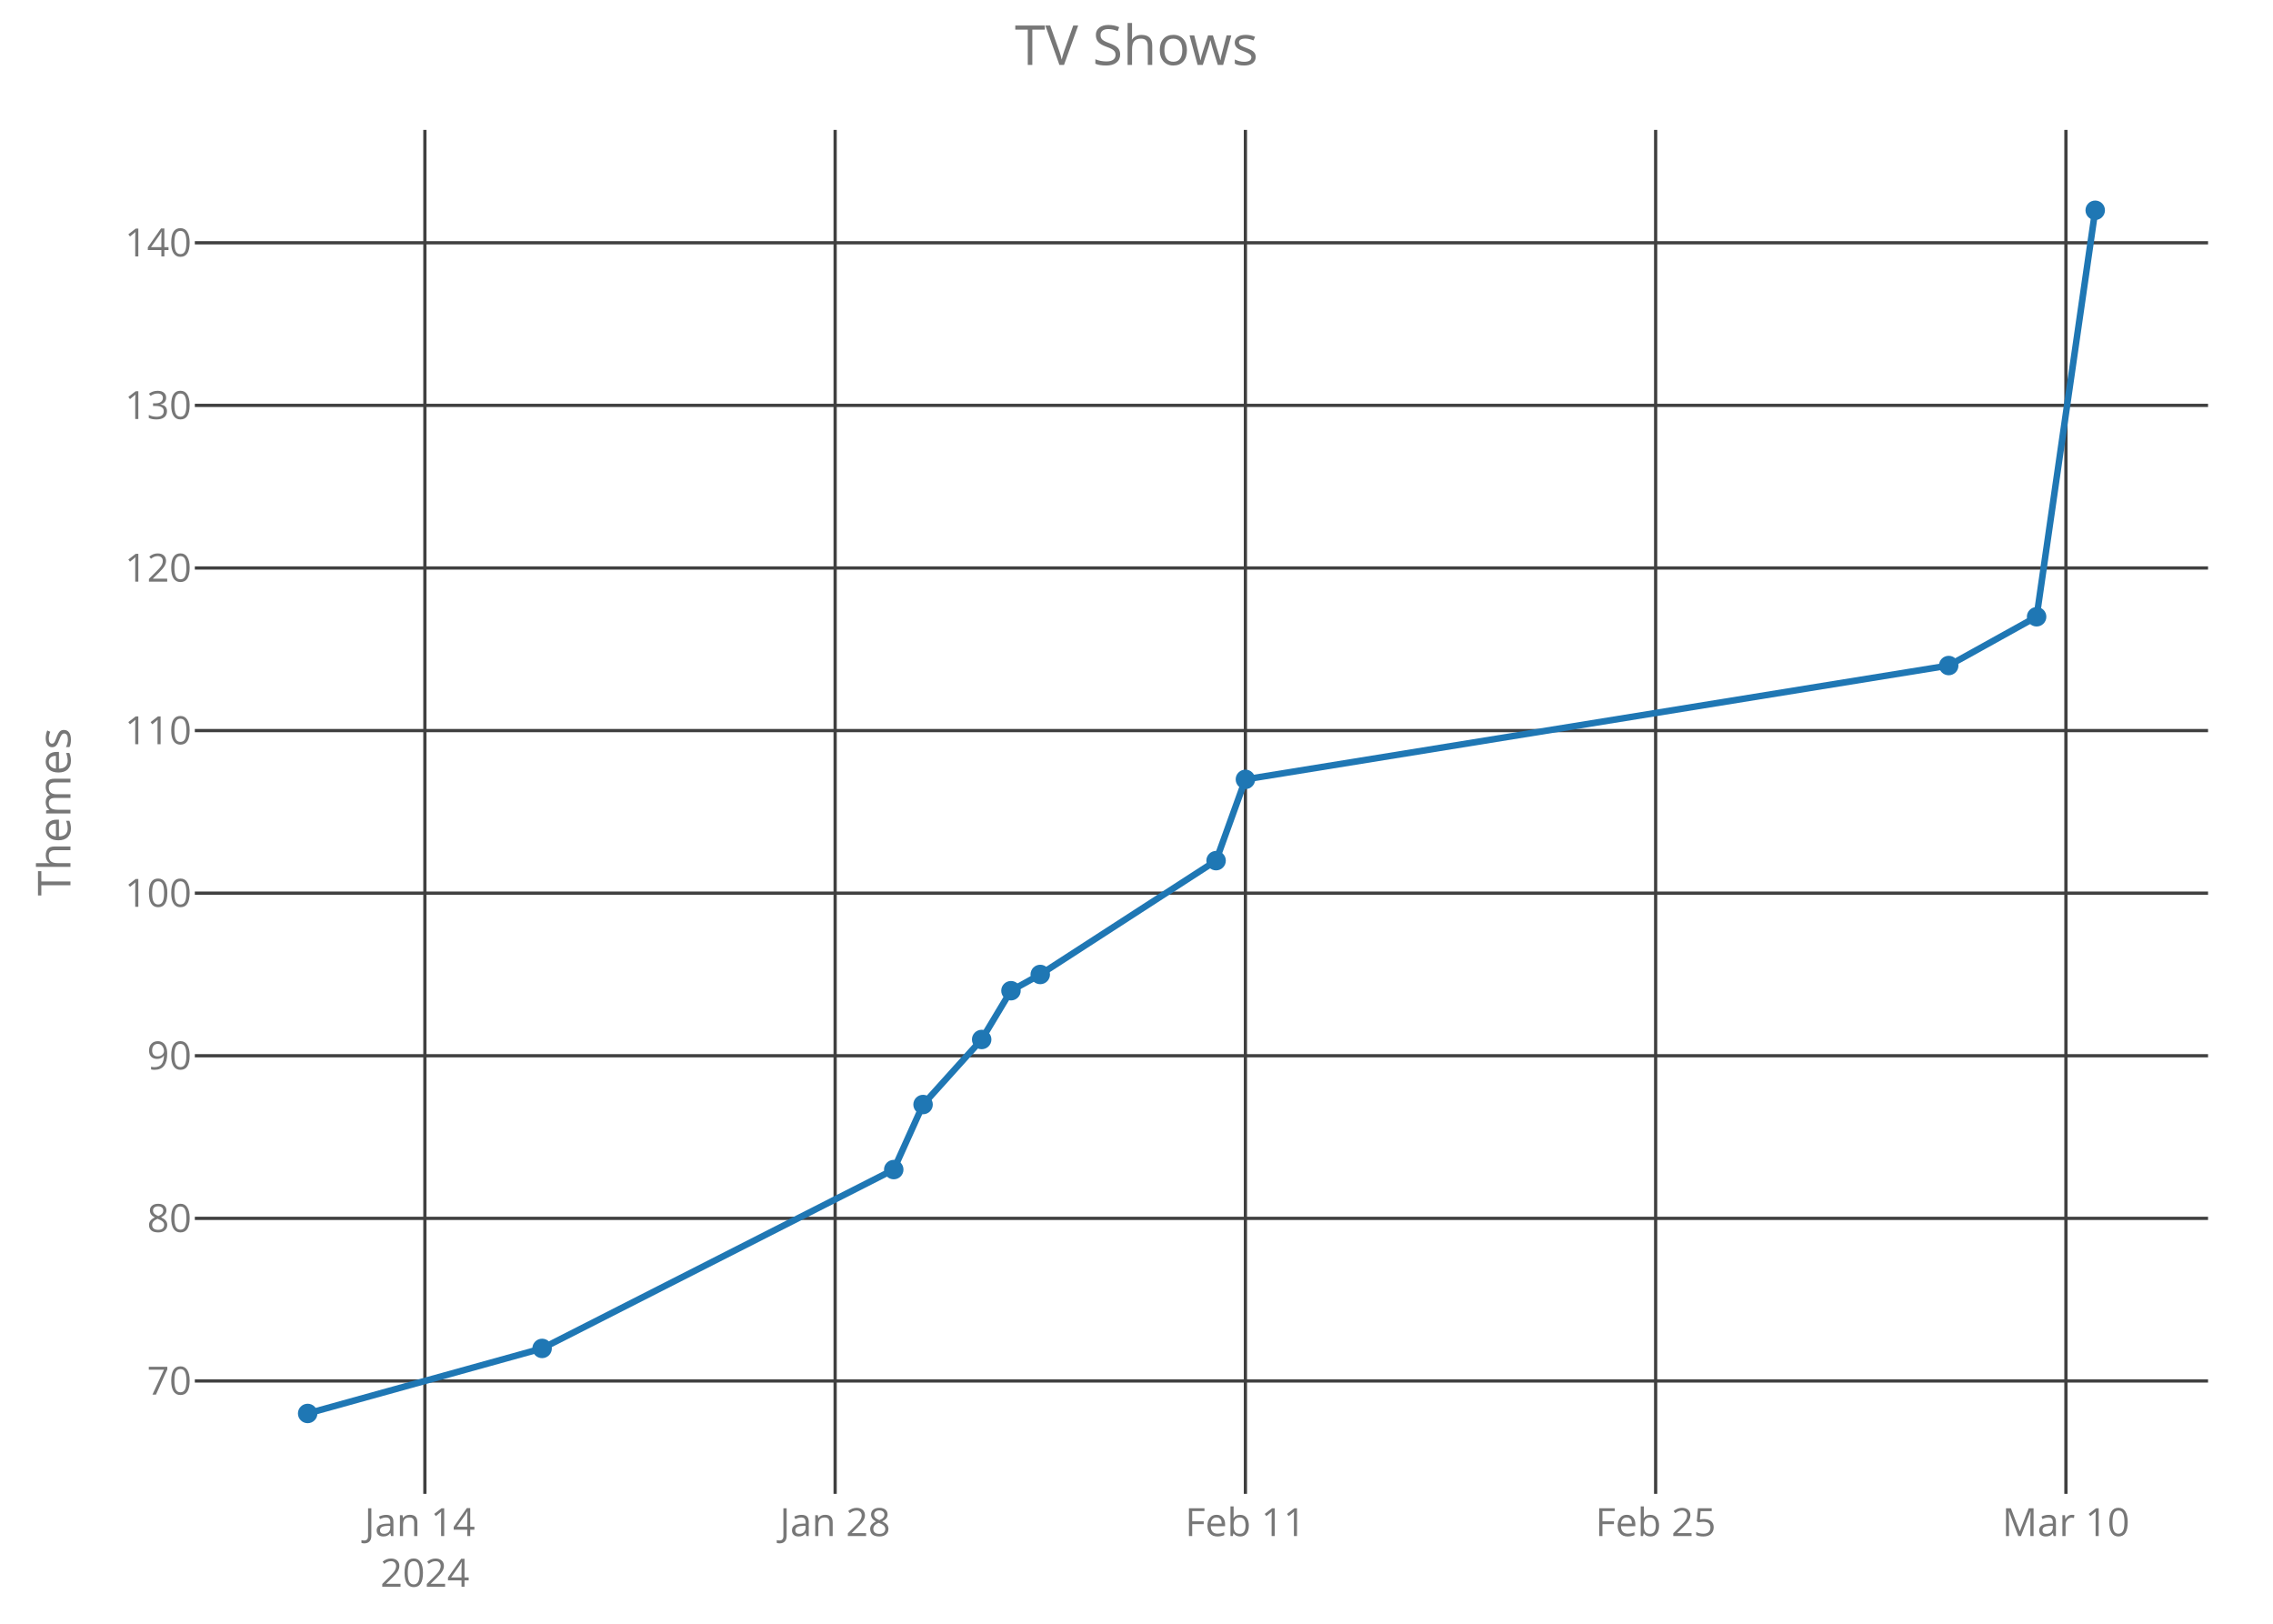
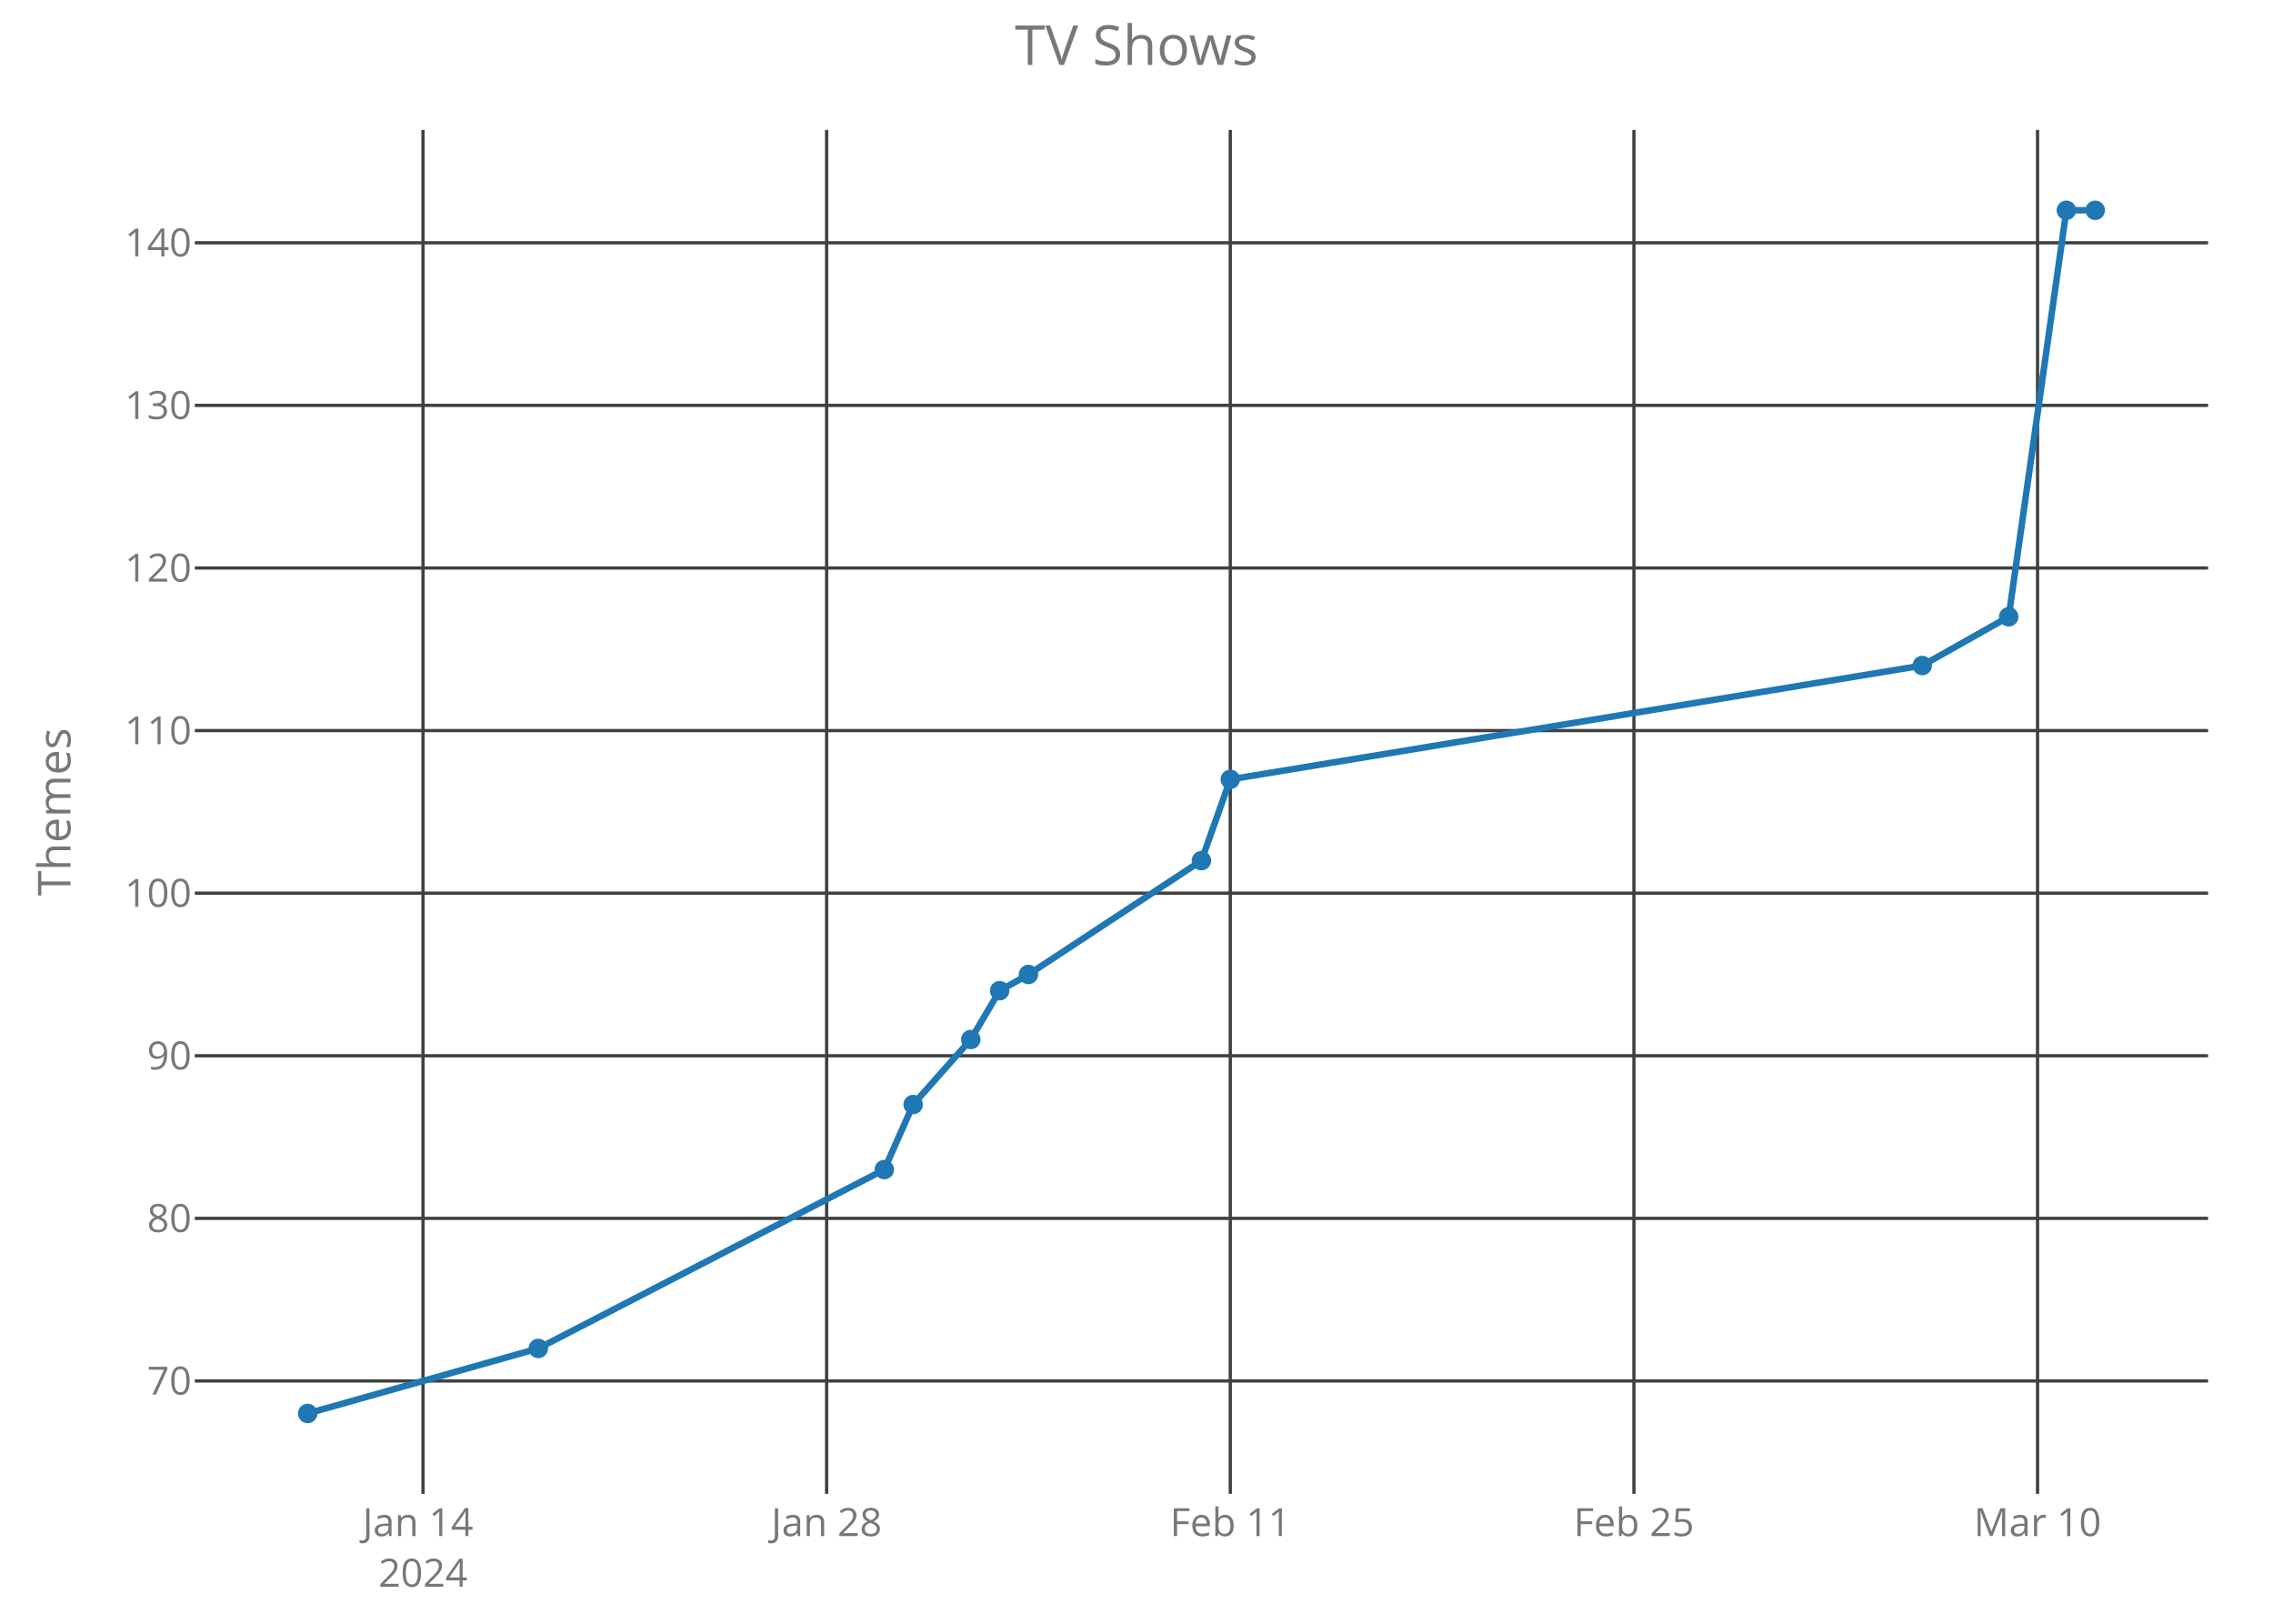
<svg xmlns="http://www.w3.org/2000/svg" class="main-svg" width="700" height="500" style="" viewBox="0 0 700 500">
  <rect x="0" y="0" width="700" height="500" style="fill: rgb(0, 0, 0); fill-opacity: 0;" />
-   <defs id="defs-3339d0">
+   <defs id="defs-bcd39e">
    <g class="clips">
-       <clipPath id="clip3339d0xyplot" class="plotclip">
+       <clipPath id="clipbcd39exyplot" class="plotclip">
        <rect width="620" height="420" />
      </clipPath>
-       <clipPath class="axesclip" id="clip3339d0x">
+       <clipPath class="axesclip" id="clipbcd39ex">
        <rect x="60" y="0" width="620" height="500" />
      </clipPath>
-       <clipPath class="axesclip" id="clip3339d0y">
+       <clipPath class="axesclip" id="clipbcd39ey">
        <rect x="0" y="40" width="700" height="420" />
      </clipPath>
-       <clipPath class="axesclip" id="clip3339d0xy">
+       <clipPath class="axesclip" id="clipbcd39exy">
        <rect x="60" y="40" width="620" height="420" />
      </clipPath>
    </g>
    <g class="gradients" />
  </defs>
  <g class="bglayer">
    <rect class="bg" x="60" y="40" width="620" height="420" style="fill: rgb(0, 0, 0); fill-opacity: 0; stroke-width: 0;" />
  </g>
  <g class="layer-below">
    <g class="imagelayer" />
    <g class="shapelayer" />
  </g>
  <g class="cartesianlayer">
    <g class="subplot xy">
      <g class="layer-subplot">
        <g class="shapelayer" />
        <g class="imagelayer" />
      </g>
      <g class="gridlayer">
        <g class="x">
-           <path class="xgrid crisp" transform="translate(130.85,0)" d="M0,40v420" style="stroke: rgb(64, 64, 64); stroke-opacity: 1; stroke-width: 1px;" />
-           <path class="xgrid crisp" transform="translate(257.19,0)" d="M0,40v420" style="stroke: rgb(64, 64, 64); stroke-opacity: 1; stroke-width: 1px;" />
-           <path class="xgrid crisp" transform="translate(383.54,0)" d="M0,40v420" style="stroke: rgb(64, 64, 64); stroke-opacity: 1; stroke-width: 1px;" />
-           <path class="xgrid crisp" transform="translate(509.88,0)" d="M0,40v420" style="stroke: rgb(64, 64, 64); stroke-opacity: 1; stroke-width: 1px;" />
-           <path class="xgrid crisp" transform="translate(636.23,0)" d="M0,40v420" style="stroke: rgb(64, 64, 64); stroke-opacity: 1; stroke-width: 1px;" />
+           <path class="xgrid crisp" transform="translate(130.27,0)" d="M0,40v420" style="stroke: rgb(64, 64, 64); stroke-opacity: 1; stroke-width: 1px;" />
+           <path class="xgrid crisp" transform="translate(254.57,0)" d="M0,40v420" style="stroke: rgb(64, 64, 64); stroke-opacity: 1; stroke-width: 1px;" />
+           <path class="xgrid crisp" transform="translate(378.88,0)" d="M0,40v420" style="stroke: rgb(64, 64, 64); stroke-opacity: 1; stroke-width: 1px;" />
+           <path class="xgrid crisp" transform="translate(503.19,0)" d="M0,40v420" style="stroke: rgb(64, 64, 64); stroke-opacity: 1; stroke-width: 1px;" />
+           <path class="xgrid crisp" transform="translate(627.49,0)" d="M0,40v420" style="stroke: rgb(64, 64, 64); stroke-opacity: 1; stroke-width: 1px;" />
        </g>
        <g class="y">
          <path class="ygrid crisp" transform="translate(0,425.24)" d="M60,0h620" style="stroke: rgb(64, 64, 64); stroke-opacity: 1; stroke-width: 1px;" />
          <path class="ygrid crisp" transform="translate(0,375.17)" d="M60,0h620" style="stroke: rgb(64, 64, 64); stroke-opacity: 1; stroke-width: 1px;" />
          <path class="ygrid crisp" transform="translate(0,325.1)" d="M60,0h620" style="stroke: rgb(64, 64, 64); stroke-opacity: 1; stroke-width: 1px;" />
          <path class="ygrid crisp" transform="translate(0,275.03)" d="M60,0h620" style="stroke: rgb(64, 64, 64); stroke-opacity: 1; stroke-width: 1px;" />
          <path class="ygrid crisp" transform="translate(0,224.97)" d="M60,0h620" style="stroke: rgb(64, 64, 64); stroke-opacity: 1; stroke-width: 1px;" />
          <path class="ygrid crisp" transform="translate(0,174.9)" d="M60,0h620" style="stroke: rgb(64, 64, 64); stroke-opacity: 1; stroke-width: 1px;" />
          <path class="ygrid crisp" transform="translate(0,124.83)" d="M60,0h620" style="stroke: rgb(64, 64, 64); stroke-opacity: 1; stroke-width: 1px;" />
          <path class="ygrid crisp" transform="translate(0,74.76)" d="M60,0h620" style="stroke: rgb(64, 64, 64); stroke-opacity: 1; stroke-width: 1px;" />
        </g>
      </g>
      <g class="zerolinelayer" />
      <path class="xlines-below crisp" d="M0,0" style="fill: none;" />
      <path class="ylines-below crisp" d="M0,0" style="fill: none;" />
      <g class="overlines-below" />
      <g class="xaxislayer-below">
        <g class="xtick">
-           <text text-anchor="middle" x="0" y="473" transform="translate(130.85,0)" style="font-family: 'Open Sans'; font-size: 12px; fill: rgb(119, 119, 119); fill-opacity: 1; white-space: pre;">
+           <text text-anchor="middle" x="0" y="473" transform="translate(130.27,0)" style="font-family: 'Open Sans'; font-size: 12px; fill: rgb(119, 119, 119); fill-opacity: 1; white-space: pre;">
            <tspan class="line" dy="0em" x="0" y="473">Jan 14</tspan>
            <tspan class="line" dy="1.3em" x="0" y="473">2024</tspan>
          </text>
        </g>
        <g class="xtick">
-           <text text-anchor="middle" x="0" y="473" transform="translate(257.19,0)" style="font-family: 'Open Sans'; font-size: 12px; fill: rgb(119, 119, 119); fill-opacity: 1; white-space: pre;">Jan 28</text>
+           <text text-anchor="middle" x="0" y="473" transform="translate(254.57,0)" style="font-family: 'Open Sans'; font-size: 12px; fill: rgb(119, 119, 119); fill-opacity: 1; white-space: pre;">Jan 28</text>
        </g>
        <g class="xtick">
-           <text text-anchor="middle" x="0" y="473" transform="translate(383.54,0)" style="font-family: 'Open Sans'; font-size: 12px; fill: rgb(119, 119, 119); fill-opacity: 1; white-space: pre;">Feb 11</text>
+           <text text-anchor="middle" x="0" y="473" transform="translate(378.88,0)" style="font-family: 'Open Sans'; font-size: 12px; fill: rgb(119, 119, 119); fill-opacity: 1; white-space: pre;">Feb 11</text>
        </g>
        <g class="xtick">
-           <text text-anchor="middle" x="0" y="473" transform="translate(509.88,0)" style="font-family: 'Open Sans'; font-size: 12px; fill: rgb(119, 119, 119); fill-opacity: 1; white-space: pre;">Feb 25</text>
+           <text text-anchor="middle" x="0" y="473" transform="translate(503.19,0)" style="font-family: 'Open Sans'; font-size: 12px; fill: rgb(119, 119, 119); fill-opacity: 1; white-space: pre;">Feb 25</text>
        </g>
        <g class="xtick">
-           <text text-anchor="middle" x="0" y="473" transform="translate(636.23,0)" style="font-family: 'Open Sans'; font-size: 12px; fill: rgb(119, 119, 119); fill-opacity: 1; white-space: pre;">Mar 10</text>
+           <text text-anchor="middle" x="0" y="473" transform="translate(627.49,0)" style="font-family: 'Open Sans'; font-size: 12px; fill: rgb(119, 119, 119); fill-opacity: 1; white-space: pre;">Mar 10</text>
        </g>
      </g>
      <g class="yaxislayer-below">
        <g class="ytick">
          <text text-anchor="end" x="59" y="4.2" transform="translate(0,425.24)" style="font-family: 'Open Sans'; font-size: 12px; fill: rgb(119, 119, 119); fill-opacity: 1; white-space: pre;">70</text>
        </g>
        <g class="ytick">
          <text text-anchor="end" x="59" y="4.2" transform="translate(0,375.17)" style="font-family: 'Open Sans'; font-size: 12px; fill: rgb(119, 119, 119); fill-opacity: 1; white-space: pre;">80</text>
        </g>
        <g class="ytick">
          <text text-anchor="end" x="59" y="4.2" transform="translate(0,325.1)" style="font-family: 'Open Sans'; font-size: 12px; fill: rgb(119, 119, 119); fill-opacity: 1; white-space: pre;">90</text>
        </g>
        <g class="ytick">
          <text text-anchor="end" x="59" y="4.2" transform="translate(0,275.03)" style="font-family: 'Open Sans'; font-size: 12px; fill: rgb(119, 119, 119); fill-opacity: 1; white-space: pre;">100</text>
        </g>
        <g class="ytick">
          <text text-anchor="end" x="59" y="4.2" transform="translate(0,224.97)" style="font-family: 'Open Sans'; font-size: 12px; fill: rgb(119, 119, 119); fill-opacity: 1; white-space: pre;">110</text>
        </g>
        <g class="ytick">
          <text text-anchor="end" x="59" y="4.2" transform="translate(0,174.9)" style="font-family: 'Open Sans'; font-size: 12px; fill: rgb(119, 119, 119); fill-opacity: 1; white-space: pre;">120</text>
        </g>
        <g class="ytick">
          <text text-anchor="end" x="59" y="4.2" transform="translate(0,124.83)" style="font-family: 'Open Sans'; font-size: 12px; fill: rgb(119, 119, 119); fill-opacity: 1; white-space: pre;">130</text>
        </g>
        <g class="ytick">
          <text text-anchor="end" x="59" y="4.2" transform="translate(0,74.76)" style="font-family: 'Open Sans'; font-size: 12px; fill: rgb(119, 119, 119); fill-opacity: 1; white-space: pre;">140</text>
        </g>
      </g>
      <g class="overaxes-below" />
-       <g class="plot" transform="translate(60,40)" clip-path="url('#clip3339d0xyplot')">
+       <g class="plot" transform="translate(60,40)" clip-path="url('#clipbcd39exyplot')">
        <g class="scatterlayer mlayer">
-           <g class="trace scatter trace8f878d" style="stroke-miterlimit: 2; opacity: 1;">
+           <g class="trace scatter trace26396b" style="stroke-miterlimit: 2; opacity: 1;">
            <g class="fills" />
            <g class="errorbars" />
            <g class="lines">
-               <path class="js-line" d="M34.75,395.25L106.95,375.22L215.24,320.15L224.27,300.12L242.32,280.09L251.34,265.07L260.36,260.07L314.51,225.02L323.54,199.99L540.13,164.94L567.2,149.92L585.25,24.75" style="vector-effect: non-scaling-stroke; fill: none; stroke: rgb(31, 119, 180); stroke-opacity: 1; stroke-width: 2px; opacity: 1;" />
+               <path class="js-line" d="M34.75,395.25L105.78,375.22L212.33,320.15L221.21,300.12L238.97,280.09L247.85,265.07L256.73,260.07L310,225.02L318.88,199.99L531.98,164.94L558.61,149.92L576.37,24.75L585.25,24.75" style="vector-effect: non-scaling-stroke; fill: none; stroke: rgb(31, 119, 180); stroke-opacity: 1; stroke-width: 2px; opacity: 1;" />
            </g>
            <g class="points">
              <path class="point" transform="translate(34.75,395.25)" d="M3,0A3,3 0 1,1 0,-3A3,3 0 0,1 3,0Z" style="opacity: 1; stroke-width: 0px; fill: rgb(31, 119, 180); fill-opacity: 1;" />
-               <path class="point" transform="translate(106.95,375.22)" d="M3,0A3,3 0 1,1 0,-3A3,3 0 0,1 3,0Z" style="opacity: 1; stroke-width: 0px; fill: rgb(31, 119, 180); fill-opacity: 1;" />
-               <path class="point" transform="translate(215.24,320.15)" d="M3,0A3,3 0 1,1 0,-3A3,3 0 0,1 3,0Z" style="opacity: 1; stroke-width: 0px; fill: rgb(31, 119, 180); fill-opacity: 1;" />
-               <path class="point" transform="translate(224.27,300.12)" d="M3,0A3,3 0 1,1 0,-3A3,3 0 0,1 3,0Z" style="opacity: 1; stroke-width: 0px; fill: rgb(31, 119, 180); fill-opacity: 1;" />
-               <path class="point" transform="translate(242.32,280.09)" d="M3,0A3,3 0 1,1 0,-3A3,3 0 0,1 3,0Z" style="opacity: 1; stroke-width: 0px; fill: rgb(31, 119, 180); fill-opacity: 1;" />
-               <path class="point" transform="translate(251.34,265.07)" d="M3,0A3,3 0 1,1 0,-3A3,3 0 0,1 3,0Z" style="opacity: 1; stroke-width: 0px; fill: rgb(31, 119, 180); fill-opacity: 1;" />
-               <path class="point" transform="translate(260.36,260.07)" d="M3,0A3,3 0 1,1 0,-3A3,3 0 0,1 3,0Z" style="opacity: 1; stroke-width: 0px; fill: rgb(31, 119, 180); fill-opacity: 1;" />
-               <path class="point" transform="translate(314.51,225.02)" d="M3,0A3,3 0 1,1 0,-3A3,3 0 0,1 3,0Z" style="opacity: 1; stroke-width: 0px; fill: rgb(31, 119, 180); fill-opacity: 1;" />
-               <path class="point" transform="translate(323.54,199.99)" d="M3,0A3,3 0 1,1 0,-3A3,3 0 0,1 3,0Z" style="opacity: 1; stroke-width: 0px; fill: rgb(31, 119, 180); fill-opacity: 1;" />
-               <path class="point" transform="translate(540.13,164.94)" d="M3,0A3,3 0 1,1 0,-3A3,3 0 0,1 3,0Z" style="opacity: 1; stroke-width: 0px; fill: rgb(31, 119, 180); fill-opacity: 1;" />
-               <path class="point" transform="translate(567.2,149.92)" d="M3,0A3,3 0 1,1 0,-3A3,3 0 0,1 3,0Z" style="opacity: 1; stroke-width: 0px; fill: rgb(31, 119, 180); fill-opacity: 1;" />
+               <path class="point" transform="translate(105.78,375.22)" d="M3,0A3,3 0 1,1 0,-3A3,3 0 0,1 3,0Z" style="opacity: 1; stroke-width: 0px; fill: rgb(31, 119, 180); fill-opacity: 1;" />
+               <path class="point" transform="translate(212.33,320.15)" d="M3,0A3,3 0 1,1 0,-3A3,3 0 0,1 3,0Z" style="opacity: 1; stroke-width: 0px; fill: rgb(31, 119, 180); fill-opacity: 1;" />
+               <path class="point" transform="translate(221.21,300.12)" d="M3,0A3,3 0 1,1 0,-3A3,3 0 0,1 3,0Z" style="opacity: 1; stroke-width: 0px; fill: rgb(31, 119, 180); fill-opacity: 1;" />
+               <path class="point" transform="translate(238.97,280.09)" d="M3,0A3,3 0 1,1 0,-3A3,3 0 0,1 3,0Z" style="opacity: 1; stroke-width: 0px; fill: rgb(31, 119, 180); fill-opacity: 1;" />
+               <path class="point" transform="translate(247.85,265.07)" d="M3,0A3,3 0 1,1 0,-3A3,3 0 0,1 3,0Z" style="opacity: 1; stroke-width: 0px; fill: rgb(31, 119, 180); fill-opacity: 1;" />
+               <path class="point" transform="translate(256.73,260.07)" d="M3,0A3,3 0 1,1 0,-3A3,3 0 0,1 3,0Z" style="opacity: 1; stroke-width: 0px; fill: rgb(31, 119, 180); fill-opacity: 1;" />
+               <path class="point" transform="translate(310,225.02)" d="M3,0A3,3 0 1,1 0,-3A3,3 0 0,1 3,0Z" style="opacity: 1; stroke-width: 0px; fill: rgb(31, 119, 180); fill-opacity: 1;" />
+               <path class="point" transform="translate(318.88,199.99)" d="M3,0A3,3 0 1,1 0,-3A3,3 0 0,1 3,0Z" style="opacity: 1; stroke-width: 0px; fill: rgb(31, 119, 180); fill-opacity: 1;" />
+               <path class="point" transform="translate(531.98,164.94)" d="M3,0A3,3 0 1,1 0,-3A3,3 0 0,1 3,0Z" style="opacity: 1; stroke-width: 0px; fill: rgb(31, 119, 180); fill-opacity: 1;" />
+               <path class="point" transform="translate(558.61,149.92)" d="M3,0A3,3 0 1,1 0,-3A3,3 0 0,1 3,0Z" style="opacity: 1; stroke-width: 0px; fill: rgb(31, 119, 180); fill-opacity: 1;" />
+               <path class="point" transform="translate(576.37,24.75)" d="M3,0A3,3 0 1,1 0,-3A3,3 0 0,1 3,0Z" style="opacity: 1; stroke-width: 0px; fill: rgb(31, 119, 180); fill-opacity: 1;" />
              <path class="point" transform="translate(585.25,24.75)" d="M3,0A3,3 0 1,1 0,-3A3,3 0 0,1 3,0Z" style="opacity: 1; stroke-width: 0px; fill: rgb(31, 119, 180); fill-opacity: 1;" />
            </g>
            <g class="text" />
          </g>
        </g>
      </g>
      <g class="overplot" />
      <path class="xlines-above" />
      <path class="ylines-above" />
      <g class="overlines-above" />
      <g class="xaxislayer-above" />
      <g class="yaxislayer-above" />
      <g class="overaxes-above" />
    </g>
  </g>
  <g class="polarlayer" />
  <g class="ternarylayer" />
  <g class="geolayer" />
  <g class="funnelarealayer" />
  <g class="pielayer" />
  <g class="treemaplayer" />
  <g class="sunburstlayer" />
  <g class="glimages" />
-   <defs id="topdefs-3339d0">
+   <defs id="topdefs-bcd39e">
    <g class="clips" />
  </defs>
  <g class="layer-above">
    <g class="imagelayer" />
    <g class="shapelayer" />
  </g>
  <g class="infolayer">
    <g class="g-gtitle">
      <text class="gtitle" x="350" y="20" text-anchor="middle" dy="0em" style="font-family: 'Open Sans'; font-size: 17px; fill: rgb(119, 119, 119); opacity: 1; font-weight: normal; white-space: pre;">TV Shows</text>
    </g>
    <g class="g-xtitle" />
    <g class="g-ytitle">
      <text class="ytitle" transform="rotate(-90,21.7,250)" x="21.7" y="250" text-anchor="middle" style="font-family: 'Open Sans'; font-size: 14px; fill: rgb(119, 119, 119); opacity: 1; font-weight: normal; white-space: pre;">Themes</text>
    </g>
  </g>
</svg>
